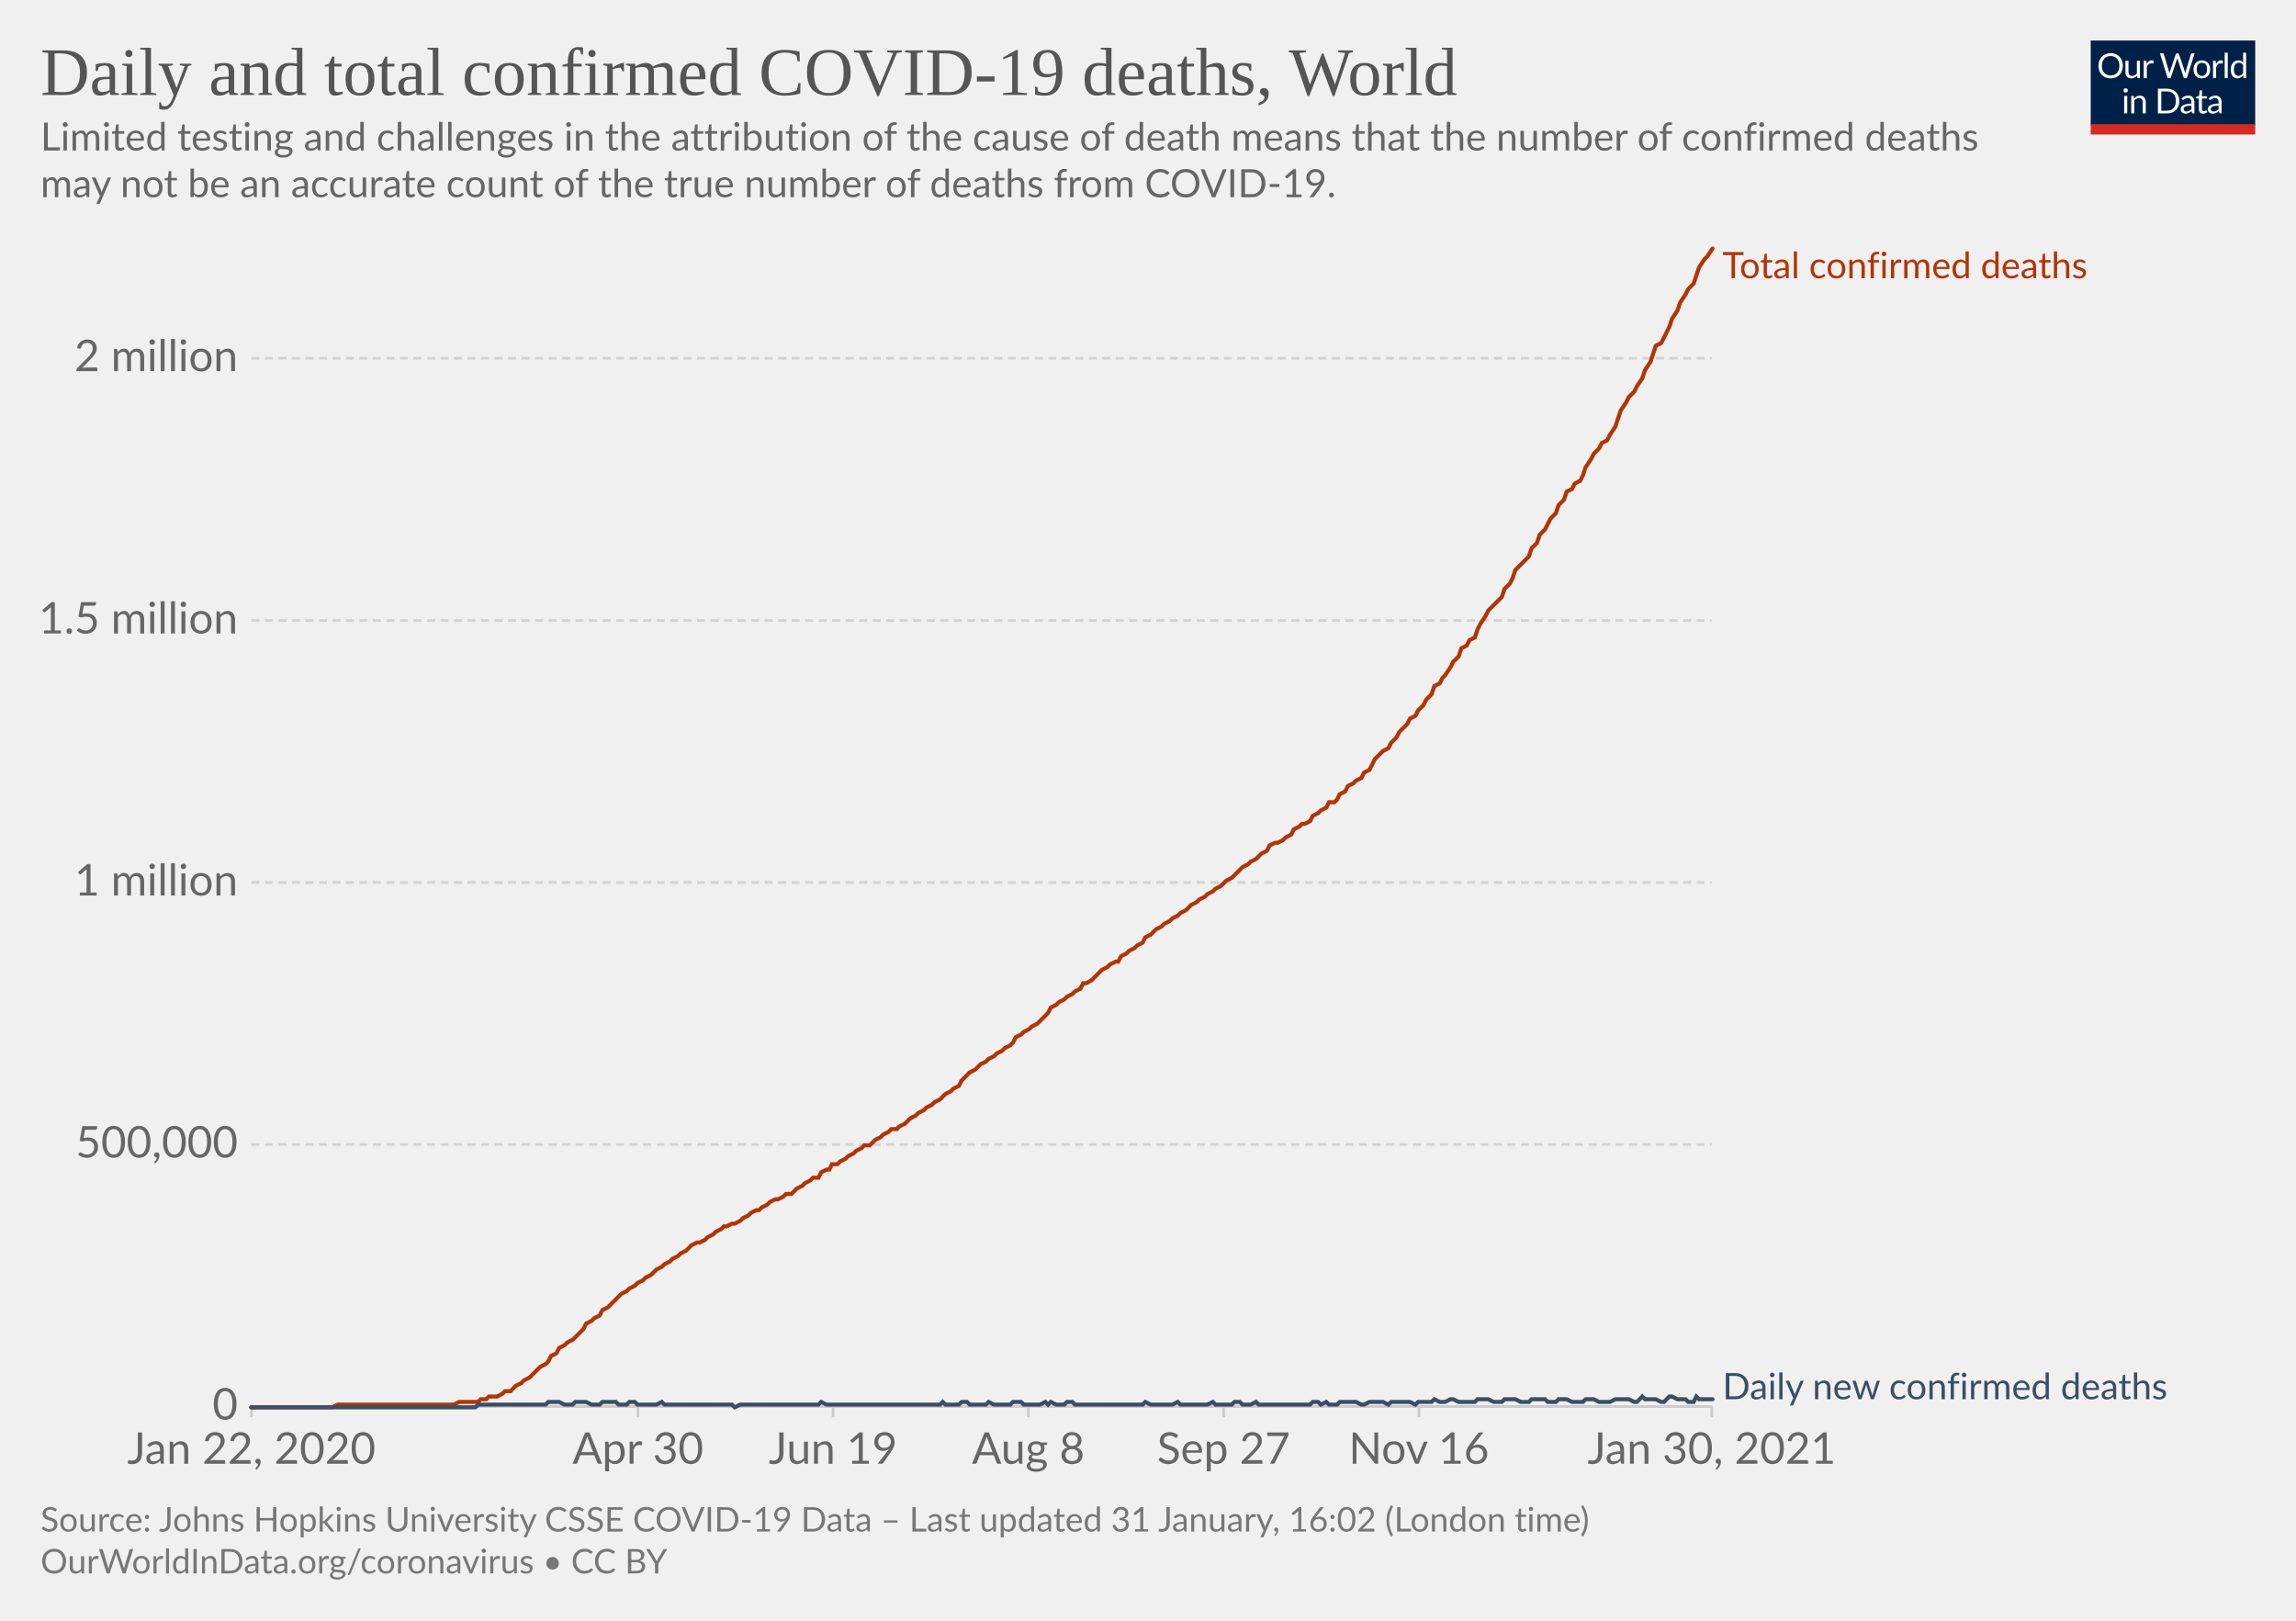
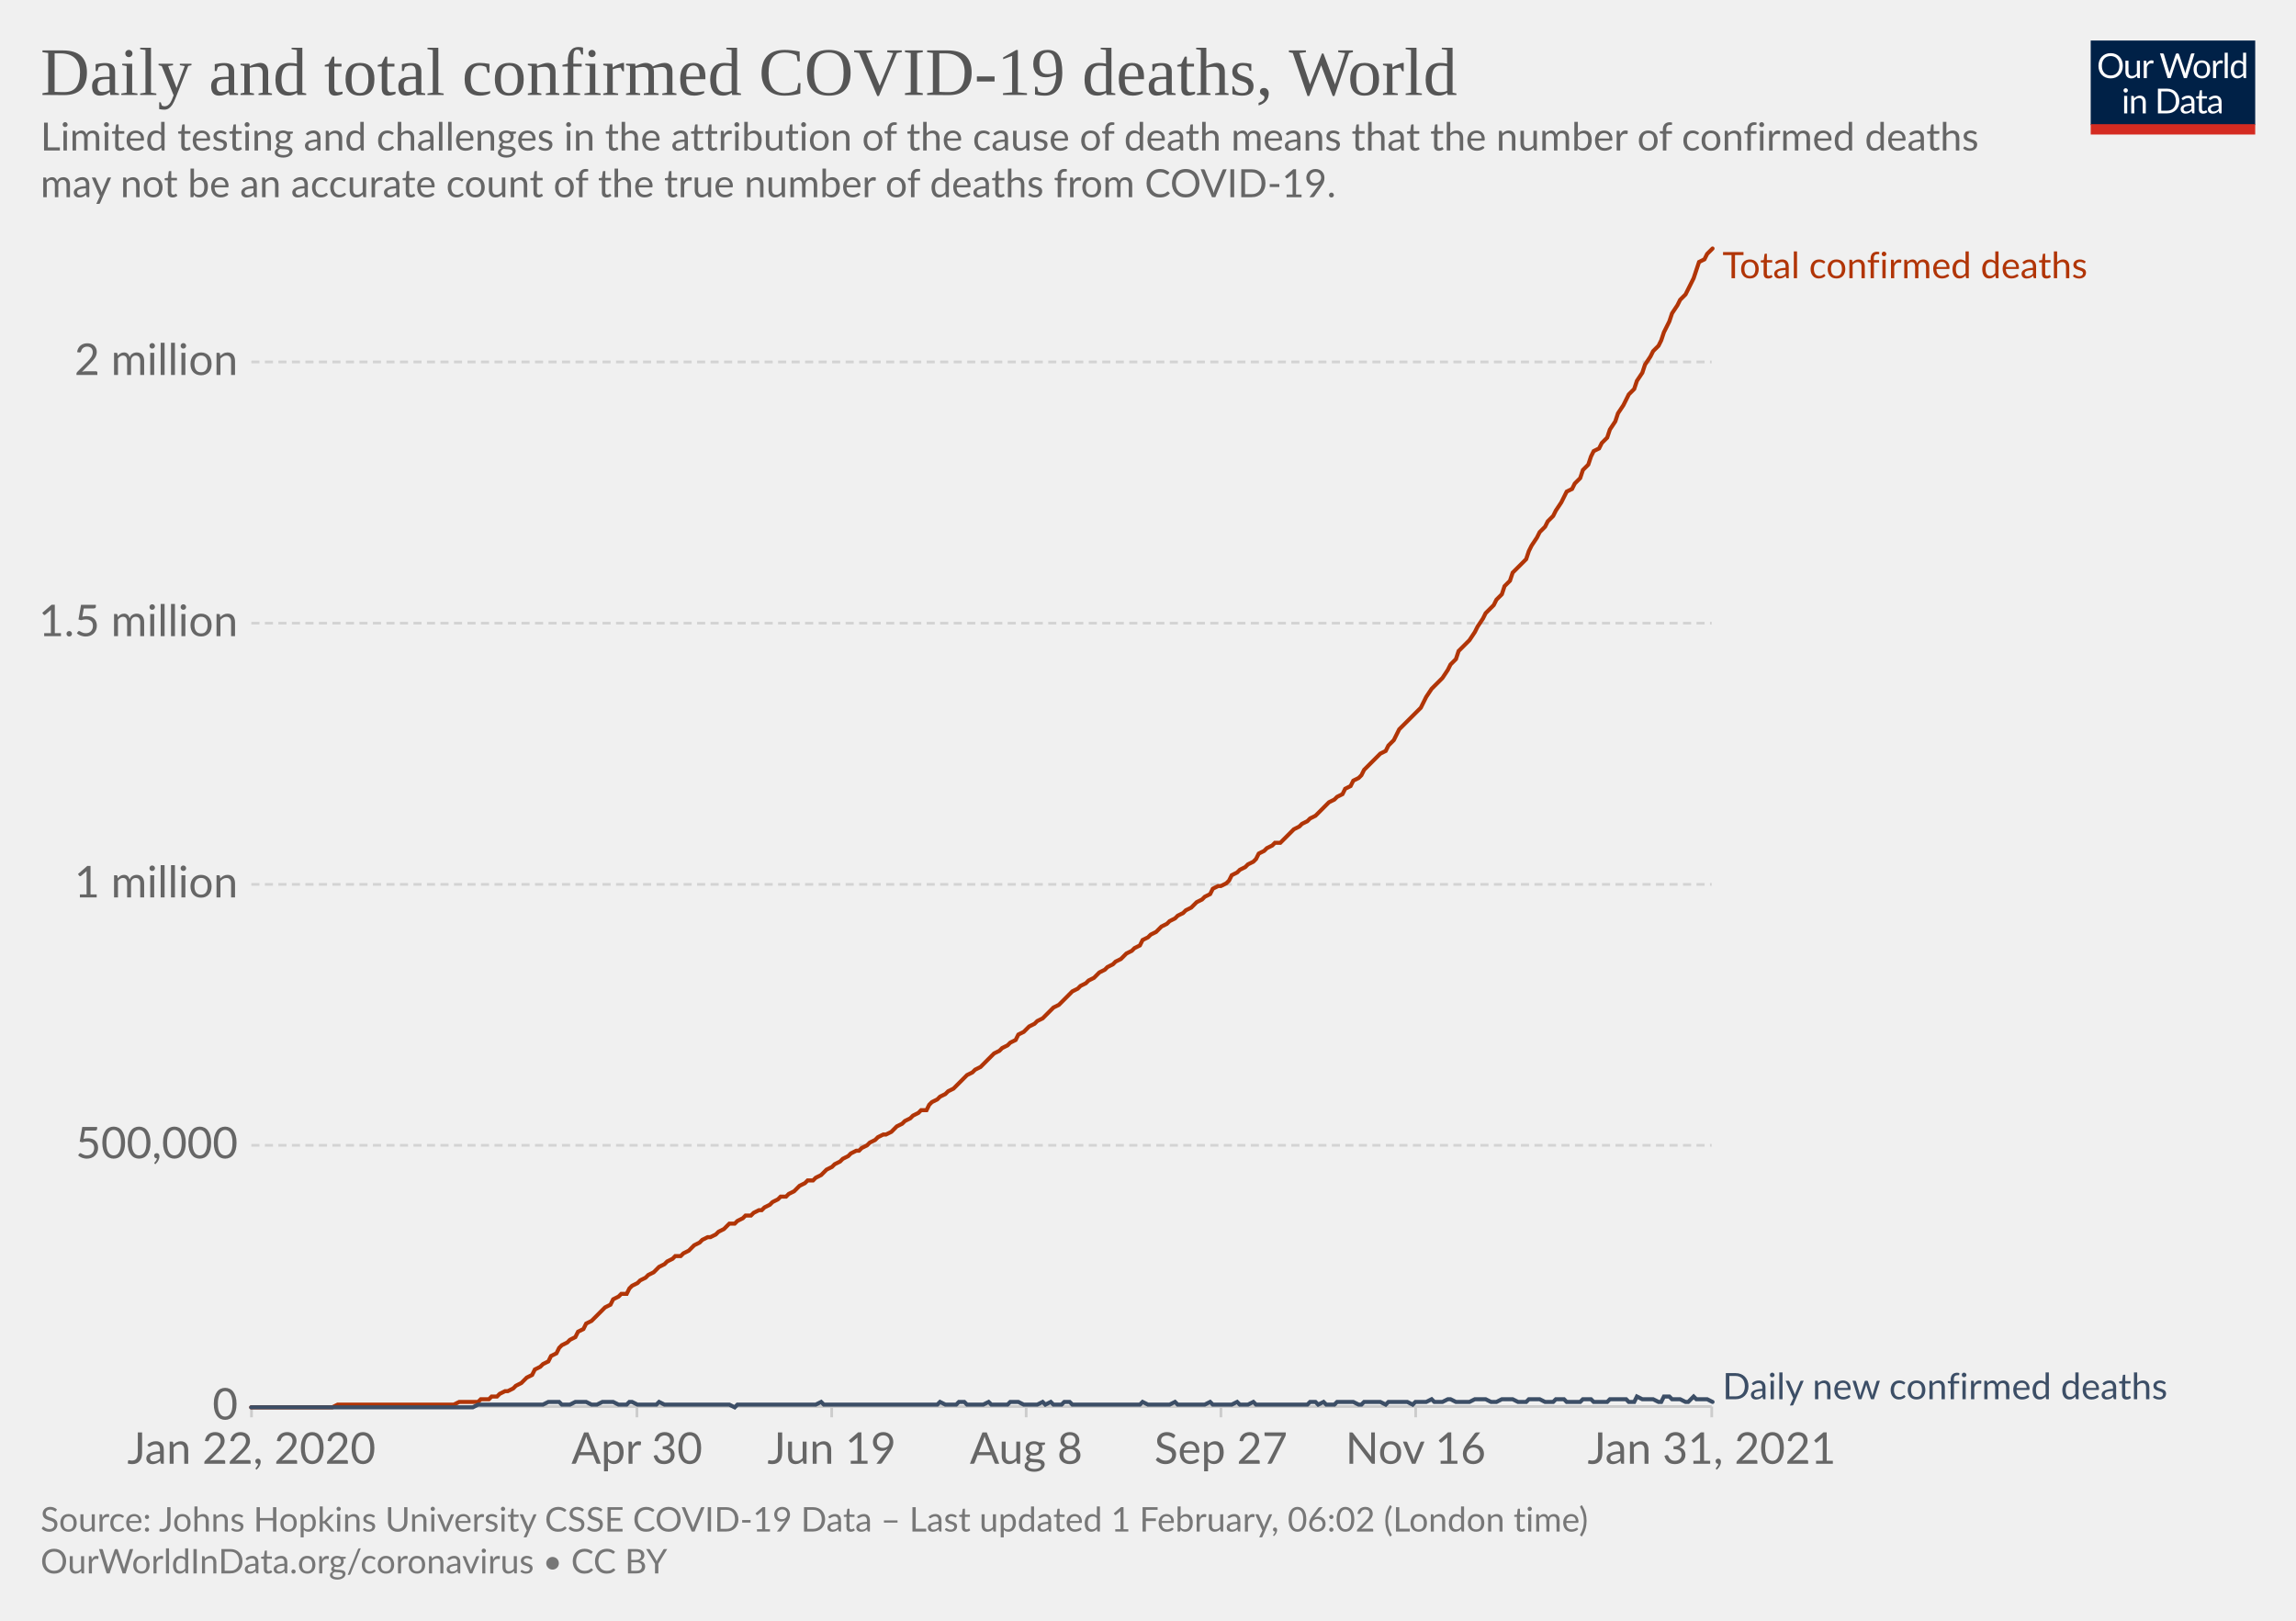
<svg xmlns="http://www.w3.org/2000/svg" version="1.1" style="background-color:#fff;-webkit-font-smoothing:antialiased" width="850" height="600" viewBox="0 0 850 600" font-family="Lato,'Helvetica Neue',Helvetica,Arial,sans-serif" font-size="18" text-rendering="optimizeLegibility">
  <g class="HeaderView">
    <g transform="matrix(.29 0 0 .29 774 15)">
      <svg width="210" height="120" viewBox="0 0 210 120" fill="none">
        <g clip-path="url(#clip0)">
          <path d="M0 0h210v107.89H0V0z" fill="#002147" />
          <path d="M40.98 32.25c0 2.36-.38 4.53-1.12 6.51a14.26 14.26 0 01-8.1 8.4c-1.9.78-4.02 1.17-6.34 1.17a16.6 16.6 0 01-6.33-1.17 14.31 14.31 0 01-8.08-8.4 18.29 18.29 0 01-1.12-6.51c0-2.36.38-4.53 1.12-6.5.75-1.97 1.8-3.67 3.17-5.1a14.32 14.32 0 014.9-3.34c1.92-.8 4.03-1.19 6.34-1.19 2.32 0 4.43.4 6.34 1.19 1.92.8 3.56 1.9 4.93 3.34a14.87 14.87 0 013.17 5.1 18.1 18.1 0 011.12 6.5zm-4.38 0c0-1.94-.26-3.68-.8-5.22a10.91 10.91 0 00-2.24-3.89 9.68 9.68 0 00-3.52-2.46 11.95 11.95 0 00-4.62-.86c-1.68 0-3.21.28-4.6.86a9.88 9.88 0 00-3.54 2.46 10.91 10.91 0 00-2.24 3.9c-.53 1.53-.8 3.27-.8 5.2 0 1.94.27 3.68.8 5.22a11.17 11.17 0 002.24 3.9 10.01 10.01 0 003.55 2.44c1.38.56 2.9.83 4.6.83s3.24-.27 4.61-.83a9.8 9.8 0 003.52-2.44 11.17 11.17 0 002.25-3.9c.53-1.54.8-3.28.8-5.21zm26.22-6.54V48H60.5c-.56 0-.9-.27-1.05-.81l-.31-2.4a12.45 12.45 0 01-3.26 2.6c-1.2.64-2.58.96-4.13.96-1.22 0-2.3-.2-3.24-.6a6.52 6.52 0 01-2.33-1.7 7.37 7.37 0 01-1.43-2.67c-.3-1.04-.46-2.2-.46-3.45V25.7h3.91v14.22c0 1.68.38 2.99 1.15 3.91.77.93 1.96 1.39 3.54 1.39 1.16 0 2.24-.27 3.23-.82a10.42 10.42 0 002.8-2.28V25.7h3.91zm8.61 4.47a9.94 9.94 0 012.6-3.56 5.64 5.64 0 013.76-1.3c.47 0 .92.05 1.34.15.44.1.83.27 1.17.49l-.3 2.92c-.09.37-.3.55-.66.55-.2 0-.5-.04-.9-.13a6.21 6.21 0 00-3.24.18 4.23 4.23 0 00-1.47.92c-.42.4-.81.9-1.17 1.5-.33.58-.64 1.26-.92 2.02V48H67.7V25.71h2.25c.42 0 .72.08.88.25.16.16.27.44.33.83l.26 3.39zm61.16-13.7L122.75 48h-3.82l-7.99-24.05a21.95 21.95 0 01-.42-1.58 38.36 38.36 0 01-.44 1.58L102.05 48h-3.83L88.4 16.47h3.54c.38 0 .7.1.95.29.26.2.43.43.5.73l6.52 21.9.28 1.28.29 1.46.3-1.46.38-1.27 7.41-21.91c.1-.25.26-.48.51-.69.27-.22.58-.33.95-.33h1.23c.38 0 .69.1.92.29a1.77 1.77 0 01.53.73l7.4 21.9a28.4 28.4 0 01.68 2.62 29.52 29.52 0 01.52-2.61l6.54-21.91a1.31 1.31 0 01.48-.7c.27-.21.58-.32.95-.32h3.32zm9.35 8.88c1.63 0 3.1.27 4.4.82a9.43 9.43 0 015.46 5.94c.5 1.4.74 2.98.74 4.73 0 1.76-.25 3.34-.74 4.75a9.43 9.43 0 01-5.46 5.92c-1.3.52-2.77.79-4.4.79-1.64 0-3.12-.27-4.44-.8a9.42 9.42 0 01-3.35-2.3c-.92-1-1.63-2.2-2.13-3.61-.49-1.41-.73-3-.73-4.75s.24-3.33.73-4.73c.5-1.43 1.2-2.64 2.13-3.63a9.4 9.4 0 013.35-2.31c1.32-.55 2.8-.82 4.44-.82zm0 19.89c2.2 0 3.84-.73 4.93-2.2 1.08-1.48 1.63-3.54 1.63-6.18 0-2.66-.55-4.72-1.63-6.2-1.09-1.49-2.73-2.23-4.93-2.23-1.12 0-2.09.2-2.93.57a5.71 5.71 0 00-2.06 1.65 7.5 7.5 0 00-1.24 2.67c-.26 1.04-.4 2.22-.4 3.54 0 2.64.55 4.7 1.64 6.18 1.1 1.47 2.76 2.2 4.99 2.2zm17.97-15.07a9.94 9.94 0 012.6-3.56 5.64 5.64 0 013.76-1.3c.47 0 .91.05 1.34.15.44.1.83.27 1.16.49l-.28 2.92c-.09.37-.31.55-.66.55-.2 0-.5-.04-.9-.13a6.2 6.2 0 00-3.24.18 4.23 4.23 0 00-1.47.92c-.43.4-.82.9-1.17 1.5a13.1 13.1 0 00-.92 2.02V48h-3.94V25.71h2.24c.43 0 .72.08.88.25.17.16.28.44.33.83l.27 3.39zm15.04-14.59V48h-3.92V15.6h3.92zm19.55 15.43a6.22 6.22 0 00-2.38-2.05 6.7 6.7 0 00-2.86-.6c-2.07 0-3.66.75-4.77 2.23-1.12 1.48-1.68 3.6-1.68 6.33 0 1.46.13 2.7.38 3.74a7.29 7.29 0 001.1 2.56 4.35 4.35 0 001.78 1.45c.7.3 1.5.46 2.4.46 1.29 0 2.41-.3 3.36-.88a9.6 9.6 0 002.67-2.49V31.02zm3.91-15.43V48h-2.33c-.56 0-.9-.27-1.06-.81l-.35-2.71a12.13 12.13 0 01-3.25 2.77 8.28 8.28 0 01-4.23 1.06 7.31 7.31 0 01-6.14-2.9c-.73-.96-1.3-2.15-1.69-3.57a18.35 18.35 0 01.07-9.48 11.29 11.29 0 011.89-3.7 8.7 8.7 0 017.06-3.34 7.96 7.96 0 016.12 2.62V15.59h3.91zM46.61 70.71V93H42.7V70.71h3.91zm.84-7c0 .39-.08.75-.24 1.09a2.81 2.81 0 01-1.52 1.47 2.67 2.67 0 01-2.16 0 2.9 2.9 0 01-1.45-1.47 2.67 2.67 0 010-2.16c.15-.35.35-.65.6-.9.25-.27.53-.47.85-.62a2.67 2.67 0 012.16 0c.35.15.65.35.9.62.27.25.47.55.62.9.16.34.24.7.24 1.08zm7.97 10.24c.49-.54 1-1.04 1.54-1.48a9.85 9.85 0 013.66-1.84 8.96 8.96 0 015.43.35c.94.4 1.72.97 2.33 1.71a7.36 7.36 0 011.43 2.67c.32 1.04.49 2.19.49 3.45V93h-3.94V78.81c0-1.69-.4-3-1.17-3.92-.76-.93-1.93-1.4-3.5-1.4a6.6 6.6 0 00-3.25.83c-1 .56-1.92 1.31-2.77 2.27V93h-3.94V70.71h2.35c.56 0 .9.28 1.04.82l.3 2.42zm57.7 3.3c0 2.36-.37 4.5-1.11 6.44a14.3 14.3 0 01-3.17 4.98 14.1 14.1 0 01-4.93 3.2c-1.9.76-4.02 1.13-6.33 1.13H85.8V61.47h11.77c2.31 0 4.42.39 6.33 1.15a13.8 13.8 0 018.1 8.18 17.75 17.75 0 011.12 6.45zm-4.37 0c0-1.94-.26-3.67-.8-5.2a10.94 10.94 0 00-2.23-3.87 9.57 9.57 0 00-3.53-2.42 12.23 12.23 0 00-4.61-.83h-7.5v24.62h7.5c1.7 0 3.24-.28 4.61-.84a9.7 9.7 0 003.53-2.4 10.94 10.94 0 002.24-3.87c.53-1.53.8-3.26.8-5.2zm19.8 5.72c-1.8.06-3.34.2-4.62.44-1.26.22-2.3.51-3.1.88-.8.36-1.37.8-1.74 1.3-.35.5-.53 1.05-.53 1.67 0 .58.1 1.1.3 1.52a3 3 0 00.76 1.05c.34.27.73.46 1.17.6a6.13 6.13 0 001.45.17 7.28 7.28 0 003.5-.81 11.95 11.95 0 002.82-2.2v-4.62zm-12.65-9.11a12.73 12.73 0 013.98-2.66c1.43-.59 3-.88 4.73-.88 1.25 0 2.36.2 3.33.61a6.81 6.81 0 013.94 4.38c.33 1.04.5 2.19.5 3.43V93h-1.74a1.8 1.8 0 01-.88-.18c-.2-.13-.36-.38-.48-.74l-.44-2.12-1.72 1.46a9.48 9.48 0 01-3.74 1.7c-.69.15-1.46.23-2.3.23-.87 0-1.69-.12-2.45-.35a5.34 5.34 0 01-3.34-2.93 6.64 6.64 0 01-.49-2.64c0-.88.25-1.72.73-2.53a6.33 6.33 0 012.35-2.17c1.09-.63 2.5-1.15 4.25-1.54 1.75-.41 3.89-.65 6.42-.7v-1.75c0-1.73-.37-3.03-1.12-3.91-.75-.9-1.84-1.34-3.28-1.34-.97 0-1.78.12-2.44.37-.64.23-1.2.5-1.7.81l-1.23.82c-.33.23-.67.35-1 .35-.27 0-.5-.07-.69-.2a2.1 2.1 0 01-.48-.53l-.7-1.25zm27.67 19.5c-1.76 0-3.12-.5-4.07-1.48-.94-.98-1.41-2.4-1.41-4.25V74h-2.68a.9.9 0 01-.6-.2c-.16-.14-.24-.36-.24-.66v-1.56l3.65-.46.9-6.89a.9.9 0 01.29-.52.88.88 0 01.62-.22H142v7.67h6.44V74H142v13.38c0 .94.22 1.63.68 2.09.45.45 1.04.68 1.76.68a3.21 3.21 0 001.85-.53l.55-.35c.16-.12.3-.18.41-.18.2 0 .4.13.55.38l1.15 1.87a7.45 7.45 0 01-2.44 1.5 8.53 8.53 0 01-2.95.52zm19.68-10.4c-1.8.07-3.34.21-4.62.45-1.26.22-2.3.51-3.1.88-.8.36-1.37.8-1.74 1.3-.35.5-.53 1.05-.53 1.67 0 .58.1 1.1.3 1.52a2.9 2.9 0 00.76 1.05c.34.27.73.46 1.17.6a6.13 6.13 0 001.45.17 7.3 7.3 0 003.5-.81 12.04 12.04 0 002.82-2.2v-4.62zm-12.65-9.1a12.72 12.72 0 013.99-2.66c1.42-.59 3-.88 4.72-.88 1.25 0 2.36.2 3.33.61a6.81 6.81 0 013.94 4.38c.33 1.04.5 2.19.5 3.43V93h-1.74a1.8 1.8 0 01-.88-.18c-.2-.13-.36-.38-.48-.74l-.44-2.12-1.72 1.46a9.48 9.48 0 01-3.74 1.7c-.69.15-1.46.23-2.3.23-.87 0-1.69-.12-2.45-.35a5.33 5.33 0 01-3.34-2.93 6.62 6.62 0 01-.49-2.64c0-.88.25-1.72.73-2.53a6.33 6.33 0 012.35-2.17c1.09-.63 2.5-1.15 4.25-1.54a31.2 31.2 0 016.42-.7v-1.75c0-1.73-.37-3.03-1.12-3.91-.75-.9-1.84-1.34-3.28-1.34-.97 0-1.78.12-2.44.37-.64.23-1.2.5-1.7.81l-1.22.82c-.34.23-.68.35-1.02.35-.26 0-.49-.07-.68-.2a1.88 1.88 0 01-.48-.53l-.7-1.25zM40.98 32.25c0 2.36-.38 4.53-1.12 6.51a14.26 14.26 0 01-8.1 8.4c-1.9.78-4.02 1.17-6.34 1.17a16.6 16.6 0 01-6.33-1.17 14.31 14.31 0 01-8.08-8.4 18.29 18.29 0 01-1.12-6.51c0-2.36.38-4.53 1.12-6.5.75-1.97 1.8-3.67 3.17-5.1a14.32 14.32 0 014.9-3.34c1.92-.8 4.03-1.19 6.34-1.19 2.32 0 4.43.4 6.34 1.19 1.92.8 3.56 1.9 4.93 3.34a14.87 14.87 0 013.17 5.1 18.1 18.1 0 011.12 6.5zm-4.38 0c0-1.94-.26-3.68-.8-5.22a10.91 10.91 0 00-2.24-3.89 9.68 9.68 0 00-3.52-2.46 11.95 11.95 0 00-4.62-.86c-1.68 0-3.21.28-4.6.86a9.88 9.88 0 00-3.54 2.46 10.91 10.91 0 00-2.24 3.9c-.53 1.53-.8 3.27-.8 5.2 0 1.94.27 3.68.8 5.22a11.17 11.17 0 002.24 3.9 10.01 10.01 0 003.55 2.44c1.38.56 2.9.83 4.6.83s3.24-.27 4.61-.83a9.8 9.8 0 003.52-2.44 11.17 11.17 0 002.25-3.9c.53-1.54.8-3.28.8-5.21zm26.22-6.54V48H60.5c-.56 0-.9-.27-1.05-.81l-.31-2.4a12.45 12.45 0 01-3.26 2.6c-1.2.64-2.58.96-4.13.96-1.22 0-2.3-.2-3.24-.6a6.52 6.52 0 01-2.33-1.7 7.37 7.37 0 01-1.43-2.67c-.3-1.04-.46-2.2-.46-3.45V25.7h3.91v14.22c0 1.68.38 2.99 1.15 3.91.77.93 1.96 1.39 3.54 1.39 1.16 0 2.24-.27 3.23-.82a10.42 10.42 0 002.8-2.28V25.7h3.91zm8.61 4.47a9.94 9.94 0 012.6-3.56 5.64 5.64 0 013.76-1.3c.47 0 .92.05 1.34.15.44.1.83.27 1.17.49l-.3 2.92c-.09.37-.3.55-.66.55-.2 0-.5-.04-.9-.13a6.21 6.21 0 00-3.24.18 4.23 4.23 0 00-1.47.92c-.42.4-.81.9-1.17 1.5-.33.58-.64 1.26-.92 2.02V48H67.7V25.71h2.25c.42 0 .72.08.88.25.16.16.27.44.33.83l.26 3.39zm61.16-13.7L122.75 48h-3.82l-7.99-24.05a21.95 21.95 0 01-.42-1.58 38.36 38.36 0 01-.44 1.58L102.05 48h-3.83L88.4 16.47h3.54c.38 0 .7.1.95.29.26.2.43.43.5.73l6.52 21.9.28 1.28.29 1.46.3-1.46.38-1.27 7.41-21.91c.1-.25.26-.48.51-.69.27-.22.58-.33.95-.33h1.23c.38 0 .69.1.92.29a1.77 1.77 0 01.53.73l7.4 21.9a28.4 28.4 0 01.68 2.62 29.52 29.52 0 01.52-2.61l6.54-21.91a1.31 1.31 0 01.48-.7c.27-.21.58-.32.95-.32h3.32zm9.35 8.88c1.63 0 3.1.27 4.4.82a9.43 9.43 0 015.46 5.94c.5 1.4.74 2.98.74 4.73 0 1.76-.25 3.34-.74 4.75a9.43 9.43 0 01-5.46 5.92c-1.3.52-2.77.79-4.4.79-1.64 0-3.12-.27-4.44-.8a9.42 9.42 0 01-3.35-2.3c-.92-1-1.63-2.2-2.13-3.61-.49-1.41-.73-3-.73-4.75s.24-3.33.73-4.73c.5-1.43 1.2-2.64 2.13-3.63a9.4 9.4 0 013.35-2.31c1.32-.55 2.8-.82 4.44-.82zm0 19.89c2.2 0 3.84-.73 4.93-2.2 1.08-1.48 1.63-3.54 1.63-6.18 0-2.66-.55-4.72-1.63-6.2-1.09-1.49-2.73-2.23-4.93-2.23-1.12 0-2.09.2-2.93.57a5.71 5.71 0 00-2.06 1.65 7.5 7.5 0 00-1.24 2.67c-.26 1.04-.4 2.22-.4 3.54 0 2.64.55 4.7 1.64 6.18 1.1 1.47 2.76 2.2 4.99 2.2zm17.97-15.07a9.94 9.94 0 012.6-3.56 5.64 5.64 0 013.76-1.3c.47 0 .91.05 1.34.15.44.1.83.27 1.16.49l-.28 2.92c-.09.37-.31.55-.66.55-.2 0-.5-.04-.9-.13a6.2 6.2 0 00-3.24.18 4.23 4.23 0 00-1.47.92c-.43.4-.82.9-1.17 1.5a13.1 13.1 0 00-.92 2.02V48h-3.94V25.71h2.24c.43 0 .72.08.88.25.17.16.28.44.33.83l.27 3.39zm15.04-14.59V48h-3.92V15.6h3.92zm19.55 15.43a6.22 6.22 0 00-2.38-2.05 6.7 6.7 0 00-2.86-.6c-2.07 0-3.66.75-4.77 2.23-1.12 1.48-1.68 3.6-1.68 6.33 0 1.46.13 2.7.38 3.74a7.29 7.29 0 001.1 2.56 4.35 4.35 0 001.78 1.45c.7.3 1.5.46 2.4.46 1.29 0 2.41-.3 3.36-.88a9.6 9.6 0 002.67-2.49V31.02zm3.91-15.43V48h-2.33c-.56 0-.9-.27-1.06-.81l-.35-2.71a12.13 12.13 0 01-3.25 2.77 8.28 8.28 0 01-4.23 1.06 7.31 7.31 0 01-6.14-2.9c-.73-.96-1.3-2.15-1.69-3.57a18.35 18.35 0 01.07-9.48 11.29 11.29 0 011.89-3.7 8.7 8.7 0 017.06-3.34 7.96 7.96 0 016.12 2.62V15.59h3.91zM46.61 70.71V93H42.7V70.71h3.91zm.84-7c0 .39-.08.75-.24 1.09a2.81 2.81 0 01-1.52 1.47 2.67 2.67 0 01-2.16 0 2.9 2.9 0 01-1.45-1.47 2.67 2.67 0 010-2.16c.15-.35.35-.65.6-.9.25-.27.53-.47.85-.62a2.67 2.67 0 012.16 0c.35.15.65.35.9.62.27.25.47.55.62.9.16.34.24.7.24 1.08zm7.97 10.24c.49-.54 1-1.04 1.54-1.48a9.85 9.85 0 013.66-1.84 8.96 8.96 0 015.43.35c.94.4 1.72.97 2.33 1.71a7.36 7.36 0 011.43 2.67c.32 1.04.49 2.19.49 3.45V93h-3.94V78.81c0-1.69-.4-3-1.17-3.92-.76-.93-1.93-1.4-3.5-1.4a6.6 6.6 0 00-3.25.83c-1 .56-1.92 1.31-2.77 2.27V93h-3.94V70.71h2.35c.56 0 .9.28 1.04.82l.3 2.42zm57.7 3.3c0 2.36-.37 4.5-1.11 6.44a14.3 14.3 0 01-3.17 4.98 14.1 14.1 0 01-4.93 3.2c-1.9.76-4.02 1.13-6.33 1.13H85.8V61.47h11.77c2.31 0 4.42.39 6.33 1.15a13.8 13.8 0 018.1 8.18 17.75 17.75 0 011.12 6.45zm-4.37 0c0-1.94-.26-3.67-.8-5.2a10.94 10.94 0 00-2.23-3.87 9.57 9.57 0 00-3.53-2.42 12.23 12.23 0 00-4.61-.83h-7.5v24.62h7.5c1.7 0 3.24-.28 4.61-.84a9.7 9.7 0 003.53-2.4 10.94 10.94 0 002.24-3.87c.53-1.53.8-3.26.8-5.2zm19.8 5.72c-1.8.06-3.34.2-4.62.44-1.26.22-2.3.51-3.1.88-.8.36-1.37.8-1.74 1.3-.35.5-.53 1.05-.53 1.67 0 .58.1 1.1.3 1.52a3 3 0 00.76 1.05c.34.27.73.46 1.17.6a6.13 6.13 0 001.45.17 7.28 7.28 0 003.5-.81 11.95 11.95 0 002.82-2.2v-4.62zm-12.65-9.11a12.73 12.73 0 013.98-2.66c1.43-.59 3-.88 4.73-.88 1.25 0 2.36.2 3.33.61a6.81 6.81 0 013.94 4.38c.33 1.04.5 2.19.5 3.43V93h-1.74a1.8 1.8 0 01-.88-.18c-.2-.13-.36-.38-.48-.74l-.44-2.12-1.72 1.46a9.48 9.48 0 01-3.74 1.7c-.69.15-1.46.23-2.3.23-.87 0-1.69-.12-2.45-.35a5.34 5.34 0 01-3.34-2.93 6.64 6.64 0 01-.49-2.64c0-.88.25-1.72.73-2.53a6.33 6.33 0 012.35-2.17c1.09-.63 2.5-1.15 4.25-1.54 1.75-.41 3.89-.65 6.42-.7v-1.75c0-1.73-.37-3.03-1.12-3.91-.75-.9-1.84-1.34-3.28-1.34-.97 0-1.78.12-2.44.37-.64.23-1.2.5-1.7.81l-1.23.82c-.33.23-.67.35-1 .35-.27 0-.5-.07-.69-.2a2.1 2.1 0 01-.48-.53l-.7-1.25zm27.67 19.5c-1.76 0-3.12-.5-4.07-1.48-.94-.98-1.41-2.4-1.41-4.25V74h-2.68a.9.9 0 01-.6-.2c-.16-.14-.24-.36-.24-.66v-1.56l3.65-.46.9-6.89a.9.9 0 01.29-.52.88.88 0 01.62-.22H142v7.67h6.44V74H142v13.38c0 .94.22 1.63.68 2.09.45.45 1.04.68 1.76.68a3.21 3.21 0 001.85-.53l.55-.35c.16-.12.3-.18.41-.18.2 0 .4.13.55.38l1.15 1.87a7.45 7.45 0 01-2.44 1.5 8.53 8.53 0 01-2.95.52zm19.68-10.4c-1.8.07-3.34.21-4.62.45-1.26.22-2.3.51-3.1.88-.8.36-1.37.8-1.74 1.3-.35.5-.53 1.05-.53 1.67 0 .58.1 1.1.3 1.52a2.9 2.9 0 00.76 1.05c.34.27.73.46 1.17.6a6.13 6.13 0 001.45.17 7.3 7.3 0 003.5-.81 12.04 12.04 0 002.82-2.2v-4.62zm-12.65-9.1a12.72 12.72 0 013.99-2.66c1.42-.59 3-.88 4.72-.88 1.25 0 2.36.2 3.33.61a6.81 6.81 0 013.94 4.38c.33 1.04.5 2.19.5 3.43V93h-1.74a1.8 1.8 0 01-.88-.18c-.2-.13-.36-.38-.48-.74l-.44-2.12-1.72 1.46a9.48 9.48 0 01-3.74 1.7c-.69.15-1.46.23-2.3.23-.87 0-1.69-.12-2.45-.35a5.33 5.33 0 01-3.34-2.93 6.62 6.62 0 01-.49-2.64c0-.88.25-1.72.73-2.53a6.33 6.33 0 012.35-2.17c1.09-.63 2.5-1.15 4.25-1.54a31.2 31.2 0 016.42-.7v-1.75c0-1.73-.37-3.03-1.12-3.91-.75-.9-1.84-1.34-3.28-1.34-.97 0-1.78.12-2.44.37-.64.23-1.2.5-1.7.81l-1.22.82c-.34.23-.68.35-1.02.35-.26 0-.49-.07-.68-.2a1.88 1.88 0 01-.48-.53l-.7-1.25zM40.98 32.25c0 2.36-.38 4.53-1.12 6.51a14.26 14.26 0 01-8.1 8.4c-1.9.78-4.02 1.17-6.34 1.17a16.6 16.6 0 01-6.33-1.17 14.31 14.31 0 01-8.08-8.4 18.29 18.29 0 01-1.12-6.51c0-2.36.38-4.53 1.12-6.5.75-1.97 1.8-3.67 3.17-5.1a14.32 14.32 0 014.9-3.34c1.92-.8 4.03-1.19 6.34-1.19 2.32 0 4.43.4 6.34 1.19 1.92.8 3.56 1.9 4.93 3.34a14.87 14.87 0 013.17 5.1 18.1 18.1 0 011.12 6.5zm-4.38 0c0-1.94-.26-3.68-.8-5.22a10.91 10.91 0 00-2.24-3.89 9.68 9.68 0 00-3.52-2.46 11.95 11.95 0 00-4.62-.86c-1.68 0-3.21.28-4.6.86a9.88 9.88 0 00-3.54 2.46 10.91 10.91 0 00-2.24 3.9c-.53 1.53-.8 3.27-.8 5.2 0 1.94.27 3.68.8 5.22a11.17 11.17 0 002.24 3.9 10.01 10.01 0 003.55 2.44c1.38.56 2.9.83 4.6.83s3.24-.27 4.61-.83a9.8 9.8 0 003.52-2.44 11.17 11.17 0 002.25-3.9c.53-1.54.8-3.28.8-5.21zm26.22-6.54V48H60.5c-.56 0-.9-.27-1.05-.81l-.31-2.4a12.45 12.45 0 01-3.26 2.6c-1.2.64-2.58.96-4.13.96-1.22 0-2.3-.2-3.24-.6a6.52 6.52 0 01-2.33-1.7 7.37 7.37 0 01-1.43-2.67c-.3-1.04-.46-2.2-.46-3.45V25.7h3.91v14.22c0 1.68.38 2.99 1.15 3.91.77.93 1.96 1.39 3.54 1.39 1.16 0 2.24-.27 3.23-.82a10.42 10.42 0 002.8-2.28V25.7h3.91zm8.61 4.47a9.94 9.94 0 012.6-3.56 5.64 5.64 0 013.76-1.3c.47 0 .92.05 1.34.15.44.1.83.27 1.17.49l-.3 2.92c-.09.37-.3.55-.66.55-.2 0-.5-.04-.9-.13a6.21 6.21 0 00-3.24.18 4.23 4.23 0 00-1.47.92c-.42.4-.81.9-1.17 1.5-.33.58-.64 1.26-.92 2.02V48H67.7V25.71h2.25c.42 0 .72.08.88.25.16.16.27.44.33.83l.26 3.39zm61.16-13.7L122.75 48h-3.82l-7.99-24.05a21.95 21.95 0 01-.42-1.58 38.36 38.36 0 01-.44 1.58L102.05 48h-3.83L88.4 16.47h3.54c.38 0 .7.1.95.29.26.2.43.43.5.73l6.52 21.9.28 1.28.29 1.46.3-1.46.38-1.27 7.41-21.91c.1-.25.26-.48.51-.69.27-.22.58-.33.95-.33h1.23c.38 0 .69.1.92.29a1.77 1.77 0 01.53.73l7.4 21.9a28.4 28.4 0 01.68 2.62 29.52 29.52 0 01.52-2.61l6.54-21.91a1.31 1.31 0 01.48-.7c.27-.21.58-.32.95-.32h3.32zm9.35 8.88c1.63 0 3.1.27 4.4.82a9.43 9.43 0 015.46 5.94c.5 1.4.74 2.98.74 4.73 0 1.76-.25 3.34-.74 4.75a9.43 9.43 0 01-5.46 5.92c-1.3.52-2.77.79-4.4.79-1.64 0-3.12-.27-4.44-.8a9.42 9.42 0 01-3.35-2.3c-.92-1-1.63-2.2-2.13-3.61-.49-1.41-.73-3-.73-4.75s.24-3.33.73-4.73c.5-1.43 1.2-2.64 2.13-3.63a9.4 9.4 0 013.35-2.31c1.32-.55 2.8-.82 4.44-.82zm0 19.89c2.2 0 3.84-.73 4.93-2.2 1.08-1.48 1.63-3.54 1.63-6.18 0-2.66-.55-4.72-1.63-6.2-1.09-1.49-2.73-2.23-4.93-2.23-1.12 0-2.09.2-2.93.57a5.71 5.71 0 00-2.06 1.65 7.5 7.5 0 00-1.24 2.67c-.26 1.04-.4 2.22-.4 3.54 0 2.64.55 4.7 1.64 6.18 1.1 1.47 2.76 2.2 4.99 2.2zm17.97-15.07a9.94 9.94 0 012.6-3.56 5.64 5.64 0 013.76-1.3c.47 0 .91.05 1.34.15.44.1.83.27 1.16.49l-.28 2.92c-.09.37-.31.55-.66.55-.2 0-.5-.04-.9-.13a6.2 6.2 0 00-3.24.18 4.23 4.23 0 00-1.47.92c-.43.4-.82.9-1.17 1.5a13.1 13.1 0 00-.92 2.02V48h-3.94V25.71h2.24c.43 0 .72.08.88.25.17.16.28.44.33.83l.27 3.39zm15.04-14.59V48h-3.92V15.6h3.92zm19.55 15.43a6.22 6.22 0 00-2.38-2.05 6.7 6.7 0 00-2.86-.6c-2.07 0-3.66.75-4.77 2.23-1.12 1.48-1.68 3.6-1.68 6.33 0 1.46.13 2.7.38 3.74a7.29 7.29 0 001.1 2.56 4.35 4.35 0 001.78 1.45c.7.3 1.5.46 2.4.46 1.29 0 2.41-.3 3.36-.88a9.6 9.6 0 002.67-2.49V31.02zm3.91-15.43V48h-2.33c-.56 0-.9-.27-1.06-.81l-.35-2.71a12.13 12.13 0 01-3.25 2.77 8.28 8.28 0 01-4.23 1.06 7.31 7.31 0 01-6.14-2.9c-.73-.96-1.3-2.15-1.69-3.57a18.35 18.35 0 01.07-9.48 11.29 11.29 0 011.89-3.7 8.7 8.7 0 017.06-3.34 7.96 7.96 0 016.12 2.62V15.59h3.91zM46.61 70.71V93H42.7V70.71h3.91zm.84-7c0 .39-.08.75-.24 1.09a2.81 2.81 0 01-1.52 1.47 2.67 2.67 0 01-2.16 0 2.9 2.9 0 01-1.45-1.47 2.67 2.67 0 010-2.16c.15-.35.35-.65.6-.9.25-.27.53-.47.85-.62a2.67 2.67 0 012.16 0c.35.15.65.35.9.62.27.25.47.55.62.9.16.34.24.7.24 1.08zm7.97 10.24c.49-.54 1-1.04 1.54-1.48a9.85 9.85 0 013.66-1.84 8.96 8.96 0 015.43.35c.94.4 1.72.97 2.33 1.71a7.36 7.36 0 011.43 2.67c.32 1.04.49 2.19.49 3.45V93h-3.94V78.81c0-1.69-.4-3-1.17-3.92-.76-.93-1.93-1.4-3.5-1.4a6.6 6.6 0 00-3.25.83c-1 .56-1.92 1.31-2.77 2.27V93h-3.94V70.71h2.35c.56 0 .9.28 1.04.82l.3 2.42zm57.7 3.3c0 2.36-.37 4.5-1.11 6.44a14.3 14.3 0 01-3.17 4.98 14.1 14.1 0 01-4.93 3.2c-1.9.76-4.02 1.13-6.33 1.13H85.8V61.47h11.77c2.31 0 4.42.39 6.33 1.15a13.8 13.8 0 018.1 8.18 17.75 17.75 0 011.12 6.45zm-4.37 0c0-1.94-.26-3.67-.8-5.2a10.94 10.94 0 00-2.23-3.87 9.57 9.57 0 00-3.53-2.42 12.23 12.23 0 00-4.61-.83h-7.5v24.62h7.5c1.7 0 3.24-.28 4.61-.84a9.7 9.7 0 003.53-2.4 10.94 10.94 0 002.24-3.87c.53-1.53.8-3.26.8-5.2zm19.8 5.72c-1.8.06-3.34.2-4.62.44-1.26.22-2.3.51-3.1.88-.8.36-1.37.8-1.74 1.3-.35.5-.53 1.05-.53 1.67 0 .58.1 1.1.3 1.52a3 3 0 00.76 1.05c.34.27.73.46 1.17.6a6.13 6.13 0 001.45.17 7.28 7.28 0 003.5-.81 11.95 11.95 0 002.82-2.2v-4.62zm-12.65-9.11a12.73 12.73 0 013.98-2.66c1.43-.59 3-.88 4.73-.88 1.25 0 2.36.2 3.33.61a6.81 6.81 0 013.94 4.38c.33 1.04.5 2.19.5 3.43V93h-1.74a1.8 1.8 0 01-.88-.18c-.2-.13-.36-.38-.48-.74l-.44-2.12-1.72 1.46a9.48 9.48 0 01-3.74 1.7c-.69.15-1.46.23-2.3.23-.87 0-1.69-.12-2.45-.35a5.34 5.34 0 01-3.34-2.93 6.64 6.64 0 01-.49-2.64c0-.88.25-1.72.73-2.53a6.33 6.33 0 012.35-2.17c1.09-.63 2.5-1.15 4.25-1.54 1.75-.41 3.89-.65 6.42-.7v-1.75c0-1.73-.37-3.03-1.12-3.91-.75-.9-1.84-1.34-3.28-1.34-.97 0-1.78.12-2.44.37-.64.23-1.2.5-1.7.81l-1.23.82c-.33.23-.67.35-1 .35-.27 0-.5-.07-.69-.2a2.1 2.1 0 01-.48-.53l-.7-1.25zm27.67 19.5c-1.76 0-3.12-.5-4.07-1.48-.94-.98-1.41-2.4-1.41-4.25V74h-2.68a.9.9 0 01-.6-.2c-.16-.14-.24-.36-.24-.66v-1.56l3.65-.46.9-6.89a.9.9 0 01.29-.52.88.88 0 01.62-.22H142v7.67h6.44V74H142v13.38c0 .94.22 1.63.68 2.09.45.45 1.04.68 1.76.68a3.21 3.21 0 001.85-.53l.55-.35c.16-.12.3-.18.41-.18.2 0 .4.13.55.38l1.15 1.87a7.45 7.45 0 01-2.44 1.5 8.53 8.53 0 01-2.95.52zm19.68-10.4c-1.8.07-3.34.21-4.62.45-1.26.22-2.3.51-3.1.88-.8.36-1.37.8-1.74 1.3-.35.5-.53 1.05-.53 1.67 0 .58.1 1.1.3 1.52a2.9 2.9 0 00.76 1.05c.34.27.73.46 1.17.6a6.13 6.13 0 001.45.17 7.3 7.3 0 003.5-.81 12.04 12.04 0 002.82-2.2v-4.62zm-12.65-9.1a12.72 12.72 0 013.99-2.66c1.42-.59 3-.88 4.72-.88 1.25 0 2.36.2 3.33.61a6.81 6.81 0 013.94 4.38c.33 1.04.5 2.19.5 3.43V93h-1.74a1.8 1.8 0 01-.88-.18c-.2-.13-.36-.38-.48-.74l-.44-2.12-1.72 1.46a9.48 9.48 0 01-3.74 1.7c-.69.15-1.46.23-2.3.23-.87 0-1.69-.12-2.45-.35a5.33 5.33 0 01-3.34-2.93 6.62 6.62 0 01-.49-2.64c0-.88.25-1.72.73-2.53a6.33 6.33 0 012.35-2.17c1.09-.63 2.5-1.15 4.25-1.54a31.2 31.2 0 016.42-.7v-1.75c0-1.73-.37-3.03-1.12-3.91-.75-.9-1.84-1.34-3.28-1.34-.97 0-1.78.12-2.44.37-.64.23-1.2.5-1.7.81l-1.22.82c-.34.23-.68.35-1.02.35-.26 0-.49-.07-.68-.2a1.88 1.88 0 01-.48-.53l-.7-1.25z" fill="#fff" />
          <path fill="#D42B21" d="M0 106.79h210V120H0z" />
        </g>
        <defs>
          <clipPath id="clip0">
            <path fill="#fff" d="M0 0h210v120H0z" />
          </clipPath>
        </defs>
      </svg>
    </g>
    <a href="https://ourworldindata.org/grapher/total-daily-covid-deaths?time=2019-12-31..latest" target="_blank" rel="noopener" font-family="&quot;Playfair Display&quot;,Georgia,&quot;Times New Roman&quot;,serif">
      <text font-size="25.2" x="15" y="35.2" fill="#555">
        <tspan x="15" y="35.16">Daily and total confirmed COVID-19 deaths, World</tspan>
      </text>
    </a>
    <text font-size="14.4" x="15" y="55.7" fill="#666">
      <tspan x="15" y="55.72">Limited testing and challenges in the attribution of the cause of death means that the number of confirmed deaths</tspan>
      <tspan x="15" y="73">may not be an accurate count of the true number of deaths from COVID-19.</tspan>
    </text>
  </g>
  <g class="LineChart">
    <defs>
      <clipPath id="a">
        <path d="M83.06 0h830v899.4h-830z" />
      </clipPath>
    </defs>
    <g class="DualAxisView">
      <g class="HorizontalAxis">
-         <path stroke="#ccc" d="M93.1 520.7v4M236.2 520.7v4M308.4 520.7v4M380.7 520.7v4M453 520.7v4M525.3 520.7v4M633.7 520.7v4" />
+         <path stroke="#ccc" d="M93.1 520.7v4M235.8 520.7v4M307.9 520.7v4M379.9 520.7v4M452 520.7v4M524.1 520.7v4M633.7 520.7v4" />
        <text x="93.1" y="541.9" fill="#666" text-anchor="middle" font-size="16.2">Jan 22, 2020</text>
-         <text x="236.2" y="541.9" fill="#666" text-anchor="middle" font-size="16.2">Apr 30</text>
-         <text x="308.4" y="541.9" fill="#666" text-anchor="middle" font-size="16.2">Jun 19</text>
-         <text x="380.7" y="541.9" fill="#666" text-anchor="middle" font-size="16.2">Aug 8</text>
-         <text x="453" y="541.9" fill="#666" text-anchor="middle" font-size="16.2">Sep 27</text>
-         <text x="525.3" y="541.9" fill="#666" text-anchor="middle" font-size="16.2">Nov 16</text>
-         <text x="633.7" y="541.9" fill="#666" text-anchor="middle" font-size="16.2">Jan 30, 2021</text>
+         <text x="235.8" y="541.9" fill="#666" text-anchor="middle" font-size="16.2">Apr 30</text>
+         <text x="307.9" y="541.9" fill="#666" text-anchor="middle" font-size="16.2">Jun 19</text>
+         <text x="379.9" y="541.9" fill="#666" text-anchor="middle" font-size="16.2">Aug 8</text>
+         <text x="452" y="541.9" fill="#666" text-anchor="middle" font-size="16.2">Sep 27</text>
+         <text x="524.1" y="541.9" fill="#666" text-anchor="middle" font-size="16.2">Nov 16</text>
+         <text x="633.7" y="541.9" fill="#666" text-anchor="middle" font-size="16.2">Jan 31, 2021</text>
      </g>
      <g class="VerticalAxis" fill="#666" dominant-baseline="middle" text-anchor="end" font-size="16.2">
        <text x="88.06" y="520.7">0</text>
-         <text x="88.06" y="423.7">500,000</text>
-         <text x="88.06" y="326.7">1 million</text>
-         <text x="88.06" y="229.7">1.5 million</text>
-         <text x="88.06" y="132.6">2 million</text>
+         <text x="88.06" y="424">500,000</text>
+         <text x="88.06" y="327.4">1 million</text>
+         <text x="88.06" y="230.7">1.5 million</text>
+         <text x="88.06" y="134">2 million</text>
      </g>
      <g class="AxisGridLines horizontalLines">
        <path stroke="#ccc" d="M93.06 520.7h540.62" />
-         <path stroke="#d3d3d3" stroke-dasharray="3,2" d="M93.06 423.7h540.62M93.06 326.7h540.62M93.06 229.7h540.62M93.06 132.6h540.62" />
+         <path stroke="#d3d3d3" stroke-dasharray="3,2" d="M93.06 424h540.62M93.06 327.4h540.62M93.06 230.7h540.62M93.06 134h540.62" />
      </g>
    </g>
    <g clip-path="url(#a)">
      <g class="LineLabels" cursor="default">
        <g class="legendMark">
          <text font-size="13.5" x="637.7" y="103" fill="#B13507">
            <tspan x="637.68" y="103">Total confirmed deaths</tspan>
          </text>
        </g>
        <g class="legendMark">
          <text font-size="13.5" x="637.7" y="518" fill="#3C4E66">
            <tspan x="637.68" y="518">Daily new confirmed deaths</tspan>
          </text>
        </g>
      </g>
      <g class="Lines">
        <g class="key-World_0">
-           <path stroke="#B13507" stroke-linecap="round" d="M93 521h30l2-1h43l2-1h7l1-1h2l1-1h3l2-1 1-1h2l1-1 1-1 2-1 1-1 2-1 1-1 2-2 1-1 2-1 1-1 1-2 2-1 1-2 2-1 1-1 2-1 1-1 2-2 1-1 1-2 2-1 1-1 2-1 1-2 2-1 1-1 2-2 1-1 1-1 2-1 1-1 2-1 1-1 2-1 1-1 2-1 1-1 1-1 2-1 1-1 2-1 1-1 2-1 1-1 2-1 1-1 1-1 2-1h1l2-1 1-1 2-1 1-1 2-1 1-1h1l2-1h1l2-1 1-1 2-1 1-1 2-1h1l1-1 2-1 1-1 2-1h1l2-1 1-1h2l1-1 1-1 2-1 1-1 2-1 1-1h2l1-2 2-1h1l1-2h2l1-1 2-1 1-1 2-1 1-1 2-1 1-1h2l1-1 1-1 2-1 1-1 2-1 1-1h2l1-1 2-1 1-1 1-1 2-1 1-1 2-1 1-1 2-1 1-1 2-1 1-1 1-1 2-1 1-1 2-1 1-2 2-2 1-1 2-1 1-1 1-1 2-1 1-1 2-1 1-1 2-1 1-1 2-1 1-1 1-2 2-1 1-1 2-1 1-1 2-1 1-1 2-2 1-1 1-2 2-1 1-1 2-1 1-1 2-1 1-1 2-1 1-2h1l2-1 1-1 2-2 1-1 2-1 1-1 2-1h1l1-2 2-1 1-1 2-1 1-1 2-1 1-2 2-1 1-1 1-1 2-1 1-1 2-1 1-1 2-1 1-1 2-1 1-1 1-1 2-1 1-1 2-1 1-1 2-1 1-1 2-1 1-1 1-1 2-1 1-1 2-2 1-1 2-1 1-1 2-1 1-1 1-1 2-1 1-2 2-1h1l2-1 1-1 2-1 1-2 2-1 1-1h1l2-1 1-2 2-1 1-1 2-1 1-2h2l1-1 1-2 2-1 1-2 2-1 1-1 2-1 1-2 2-1 1-2 1-2 2-2 1-1 2-1 1-2 2-2 1-2 2-2 1-1 1-2 2-1 1-2 2-2 1-2 2-2 1-3 2-1 1-2 1-1 2-3 1-2 2-2 1-3 2-1 1-2 2-1 1-3 1-2 2-3 1-2 2-2 1-1 2-2 1-3 2-2 1-2 1-3 2-2 1-1 2-2 1-3 2-2 1-3 2-2 1-2 1-2 2-2 1-3 2-2 1-3 2-1 1-2 2-1 1-2 1-3 2-3 1-2 2-2 1-2 2-1 1-2 2-3 1-3 1-3 2-3 1-2 2-2 1-2 2-3 1-3 2-3 1-3 1-3 2-1 1-2 2-4 1-3 2-3 1-3 2-3 1-2 2-2 1-3 1-3 2-3 1-1 2-3" fill="none" stroke-width="1.5" />
+           <path stroke="#B13507" stroke-linecap="round" d="M93 521h30l2-1h43l2-1h7l1-1h3l1-1h2l1-1 2-1h1l2-1 1-1 2-1 1-1 1-1 2-1 1-2 2-1 1-1 2-1 1-2 2-1 1-2 1-1 2-1 1-1 2-1 1-2 2-1 1-2 2-1 1-1 1-1 2-2 1-1 2-1 1-2 2-1 1-1h2l1-2 1-1 2-1 1-1 2-1 1-1 2-1 1-1 1-1 2-1 1-1 2-1 1-1h2l1-1 2-1 1-1 1-1 2-1 1-1 2-1h1l2-1 1-1 2-1 1-1 1-1h2l1-1 2-1 1-1h2l1-1 2-1h1l1-1 2-1 1-1 2-1 1-1h2l1-1 2-1 1-1 1-1 2-1 1-1h2l1-1 2-1 1-1 1-1 2-1 1-1 2-1 1-1 2-1 1-1 2-1h1l1-1 2-1 1-1 2-1 1-1 2-1h1l2-1 1-1 1-1 2-1 1-1 2-1 1-1 2-1 1-1h2l1-2 1-1 2-1 1-1 2-1 1-1 2-1 1-1 1-1 2-2 1-1 2-1 1-1 2-1 1-1 2-2 1-1 1-1 2-1 1-1 2-1 1-1 2-1 1-2 2-1 1-1 1-1 2-1 1-1 2-1 1-1 2-2 1-1 2-1 1-1 1-1 2-2 1-1 2-1 1-1 2-1 1-1 2-1 1-1 1-1 2-1 1-1 2-1 1-1 2-1 1-1 1-1 2-1 1-1 2-1 1-2 2-1 1-1 2-1 1-1 1-1 2-1 1-1 2-1 1-1 2-1 1-1 2-1 1-1 1-1 2-1 1-1 2-1 1-2 2-1h1l2-1 1-1 1-2 2-1 1-1 2-1 1-1 2-1 1-1 1-2 2-1 1-1 2-1 1-1h2l1-1 2-2 1-1 1-1 2-1 1-1 2-1 1-1 2-1 1-1 2-2 1-1 1-1 2-1 1-1 2-1 1-2 2-1 1-2 2-1 1-1 1-2 2-2 1-1 2-2 1-1 2-1 1-2 2-2 1-2 1-2 2-2 1-1 2-2 1-1 2-2 1-2 1-2 2-3 1-1 2-2 1-1 2-3 1-2 2-2 1-3 1-1 2-2 1-1 2-3 1-2 2-3 1-2 2-2 1-1 1-2 2-2 1-3 2-2 1-3 2-2 1-1 2-2 1-3 1-2 2-3 1-2 2-2 1-2 2-2 1-2 2-3 1-2 1-2 2-1 1-2 2-2 1-3 2-2 1-3 1-2 2-1 1-2 2-2 1-3 2-3 1-3 2-3 1-2 1-2 2-2 1-3 2-3 1-3 2-3 1-2 2-2 1-2 1-3 2-4 1-3 2-3 1-2 2-2 1-2 2-4 1-3 1-3 2-1 1-2 2-2" fill="none" stroke-width="1.5" />
        </g>
        <g class="key-World_1">
-           <path stroke="#3C4E66" stroke-linecap="round" d="M93 521h83l1-1h25l1-1h4l2 1h3l1-1h4l2 1h3l1-1h5l1 1h3l1-1h2l1 1h7l2-1 1 1h25l1 1 2-1h29l1-1 2 1h42l1-1 1 1h5l1-1h2l1 1h6l1-1 2 1h6l1-1h3l1 1h6l2-1 1 1 1-1 2 1h3l1-1h2l1 1h25l1-1 2 1h8l2-1 1 1h10l2-1 1 1h6l1-1h2l1 1h3l2-1 1 1h19l1-1h2l1 1 2-1 1 1h3l1-1h6l2 1h1l2-1h5l2 1 1-1h7l2 1 1-1h5l1-1 2 1h2l2-1h1l2 1h6l1-1h4l2 1h3l1-1h4l2 1h3l1-1h5l1 1h3l1-1h3l2 1h4l1-1h3l2 1h4l2-1h5l2 1h1l2-2 1 1h4l2 1h1l2-2h1l2 1h3l1 1h2l1-2 1 1h5" fill="none" stroke-width="1.5" />
+           <path stroke="#3C4E66" stroke-linecap="round" d="M93 521h82l2-1h24l2-1h4l1 1h3l2-1h4l2 1h2l2-1h4l2 1h3l1-1h1l2 1h7l1-1 2 1h24l2 1 1-1h29l2-1 1 1h42l1-1 2 1h4l1-1h2l1 1h6l2-1 1 1h6l1-1h3l2 1h5l2-1 1 1 2-1 1 1h3l1-1h2l1 1h25l1-1 2 1h8l2-1 1 1h10l2-1 1 1h7l2-1 1 1h3l2-1 1 1h19l1-1h2l1 1 2-1 1 1h3l1-1h6l2 1h1l1-1h6l2 1 1-1h7l2 1 1-1h4l2-1 1 1h3l2-1h1l2 1h5l2-1h4l2 1h2l2-1h4l2 1h3l1-1h4l2 1h3l1-1h3l1 1h5l1-1h3l1 1h5l1-1h6l1 1h2l1-2 2 1h4l2 1h1l1-2h2l1 1h3l2 1h1l2-2 1 1h4l2 1" fill="none" stroke-width="1.5" />
        </g>
      </g>
    </g>
  </g>
  <g class="SourcesFooter" fill="#777">
    <g class="clickable" fill="#777">
      <text font-size="12.6" x="15" y="567">
-         <tspan x="15" y="566.98">Source: Johns Hopkins University CSSE COVID-19 Data – Last updated 31 January, 16:02 (London time)</tspan>
+         <tspan x="15" y="566.98">Source: Johns Hopkins University CSSE COVID-19 Data – Last updated 1 February, 06:02 (London time)</tspan>
      </text>
    </g>
    <text font-size="12.6" x="15" y="582.5">
      <tspan x="15" y="582.48">
        <a target="_blank" href="https://ourworldindata.org/coronavirus" fill="#777">OurWorldInData.org/coronavirus</a> • <a class="cclogo" href="http://creativecommons.org/licenses/by/4.0/deed.en_US" target="_blank" fill="#777">CC BY</a>
      </tspan>
    </text>
  </g>
</svg>
